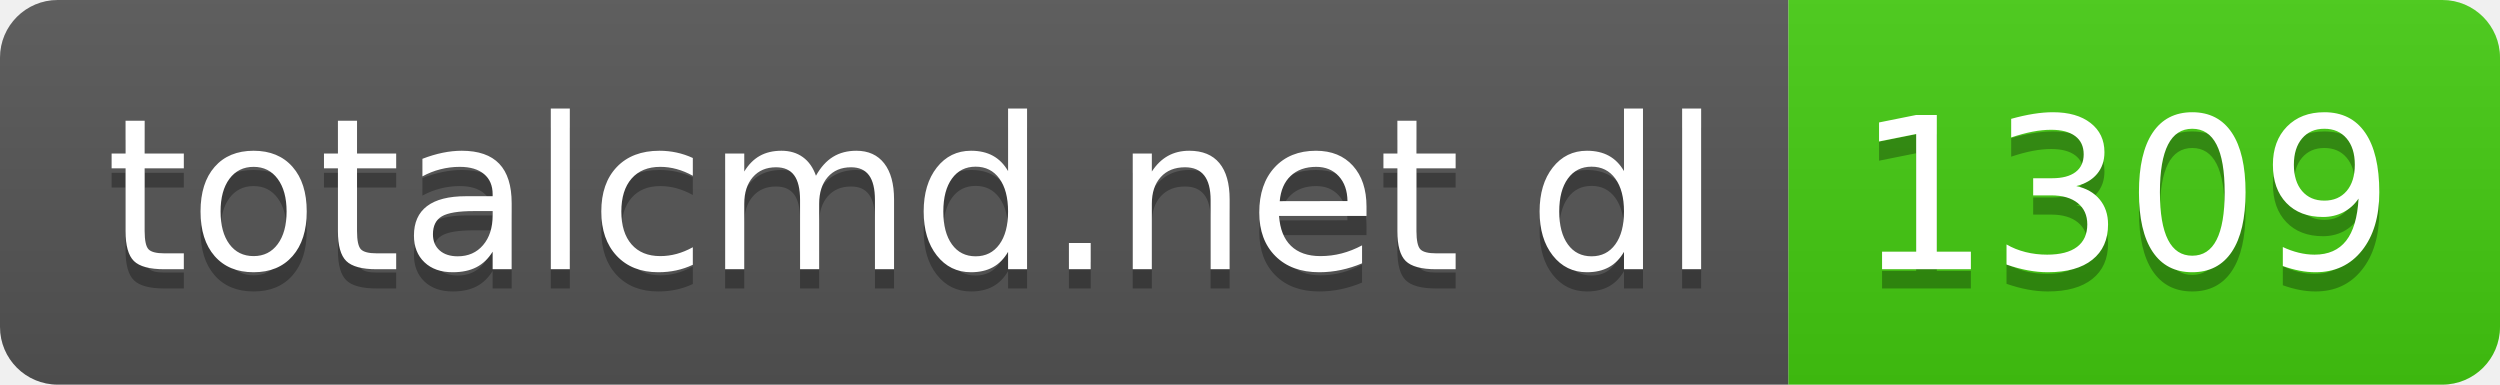
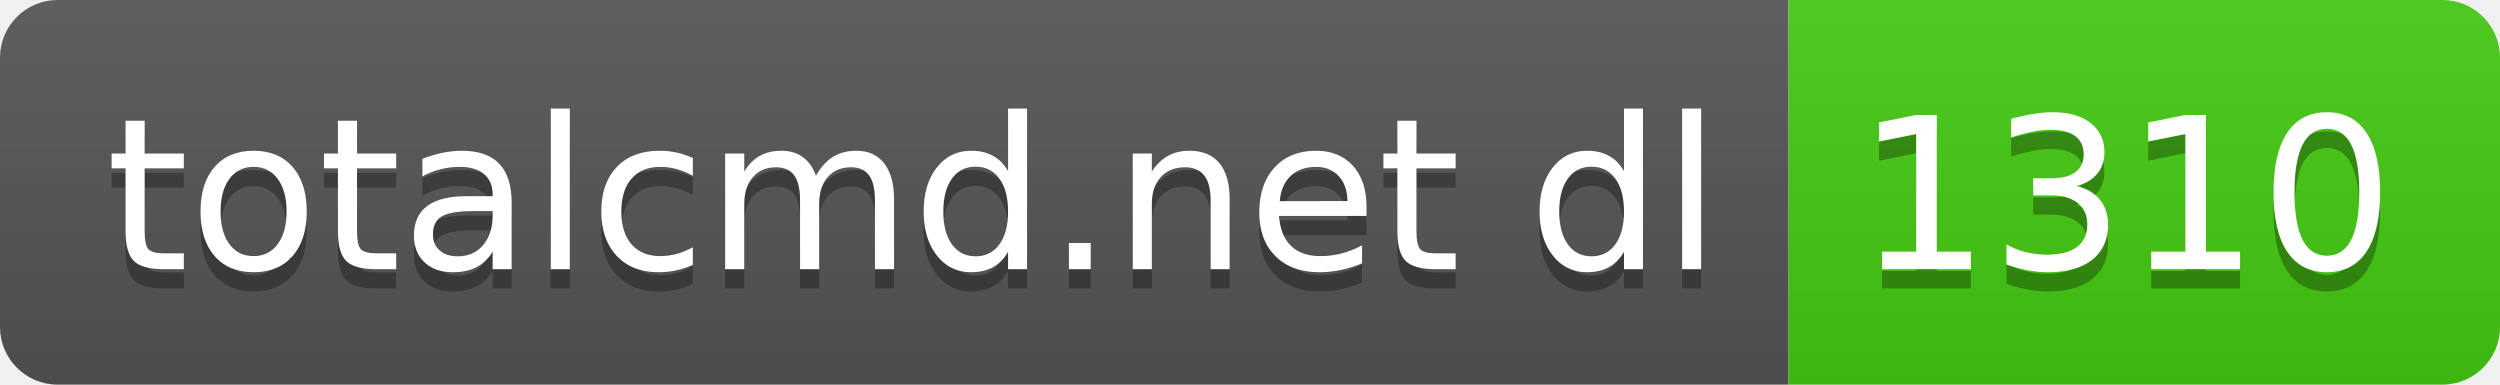
- <svg xmlns="http://www.w3.org/2000/svg" width="130" height="20" role="img" aria-label="totalcmd.net dl: 1309">
+ <svg xmlns="http://www.w3.org/2000/svg" width="130" height="20" role="img" aria-label="totalcmd.net dl: 1310">
  <linearGradient id="s" x2="0" y2="100%">
    <stop offset="0" stop-color="#bbb" stop-opacity=".1" />
    <stop offset="1" stop-opacity=".1" />
  </linearGradient>
  <clipPath id="r">
    <rect width="130" height="20" rx="3" fill="#fff" />
  </clipPath>
  <g clip-path="url(#r)">
    <rect width="93" height="20" fill="#555" />
    <rect x="93" width="37" height="20" fill="#4c1" />
    <rect width="130" height="20" fill="url(#s)" />
  </g>
  <g fill="#fff" text-anchor="middle" font-family="Verdana,Geneva,DejaVu Sans,sans-serif" text-rendering="geometricPrecision" font-size="110">
    <text aria-hidden="true" x="475" y="150" fill="#010101" fill-opacity=".3" transform="scale(.1)" textLength="830">totalcmd.net dl</text>
    <text x="475" y="140" transform="scale(.1)" fill="#fff" textLength="830">totalcmd.net dl</text>
-     <text aria-hidden="true" x="1105" y="150" fill="#010101" fill-opacity=".3" transform="scale(.1)" textLength="270">1309</text>
-     <text x="1105" y="140" transform="scale(.1)" fill="#fff" textLength="270">1309</text>
+     <text aria-hidden="true" x="1105" y="150" fill="#010101" fill-opacity=".3" transform="scale(.1)" textLength="270">1310</text>
+     <text x="1105" y="140" transform="scale(.1)" fill="#fff" textLength="270">1310</text>
  </g>
</svg>
